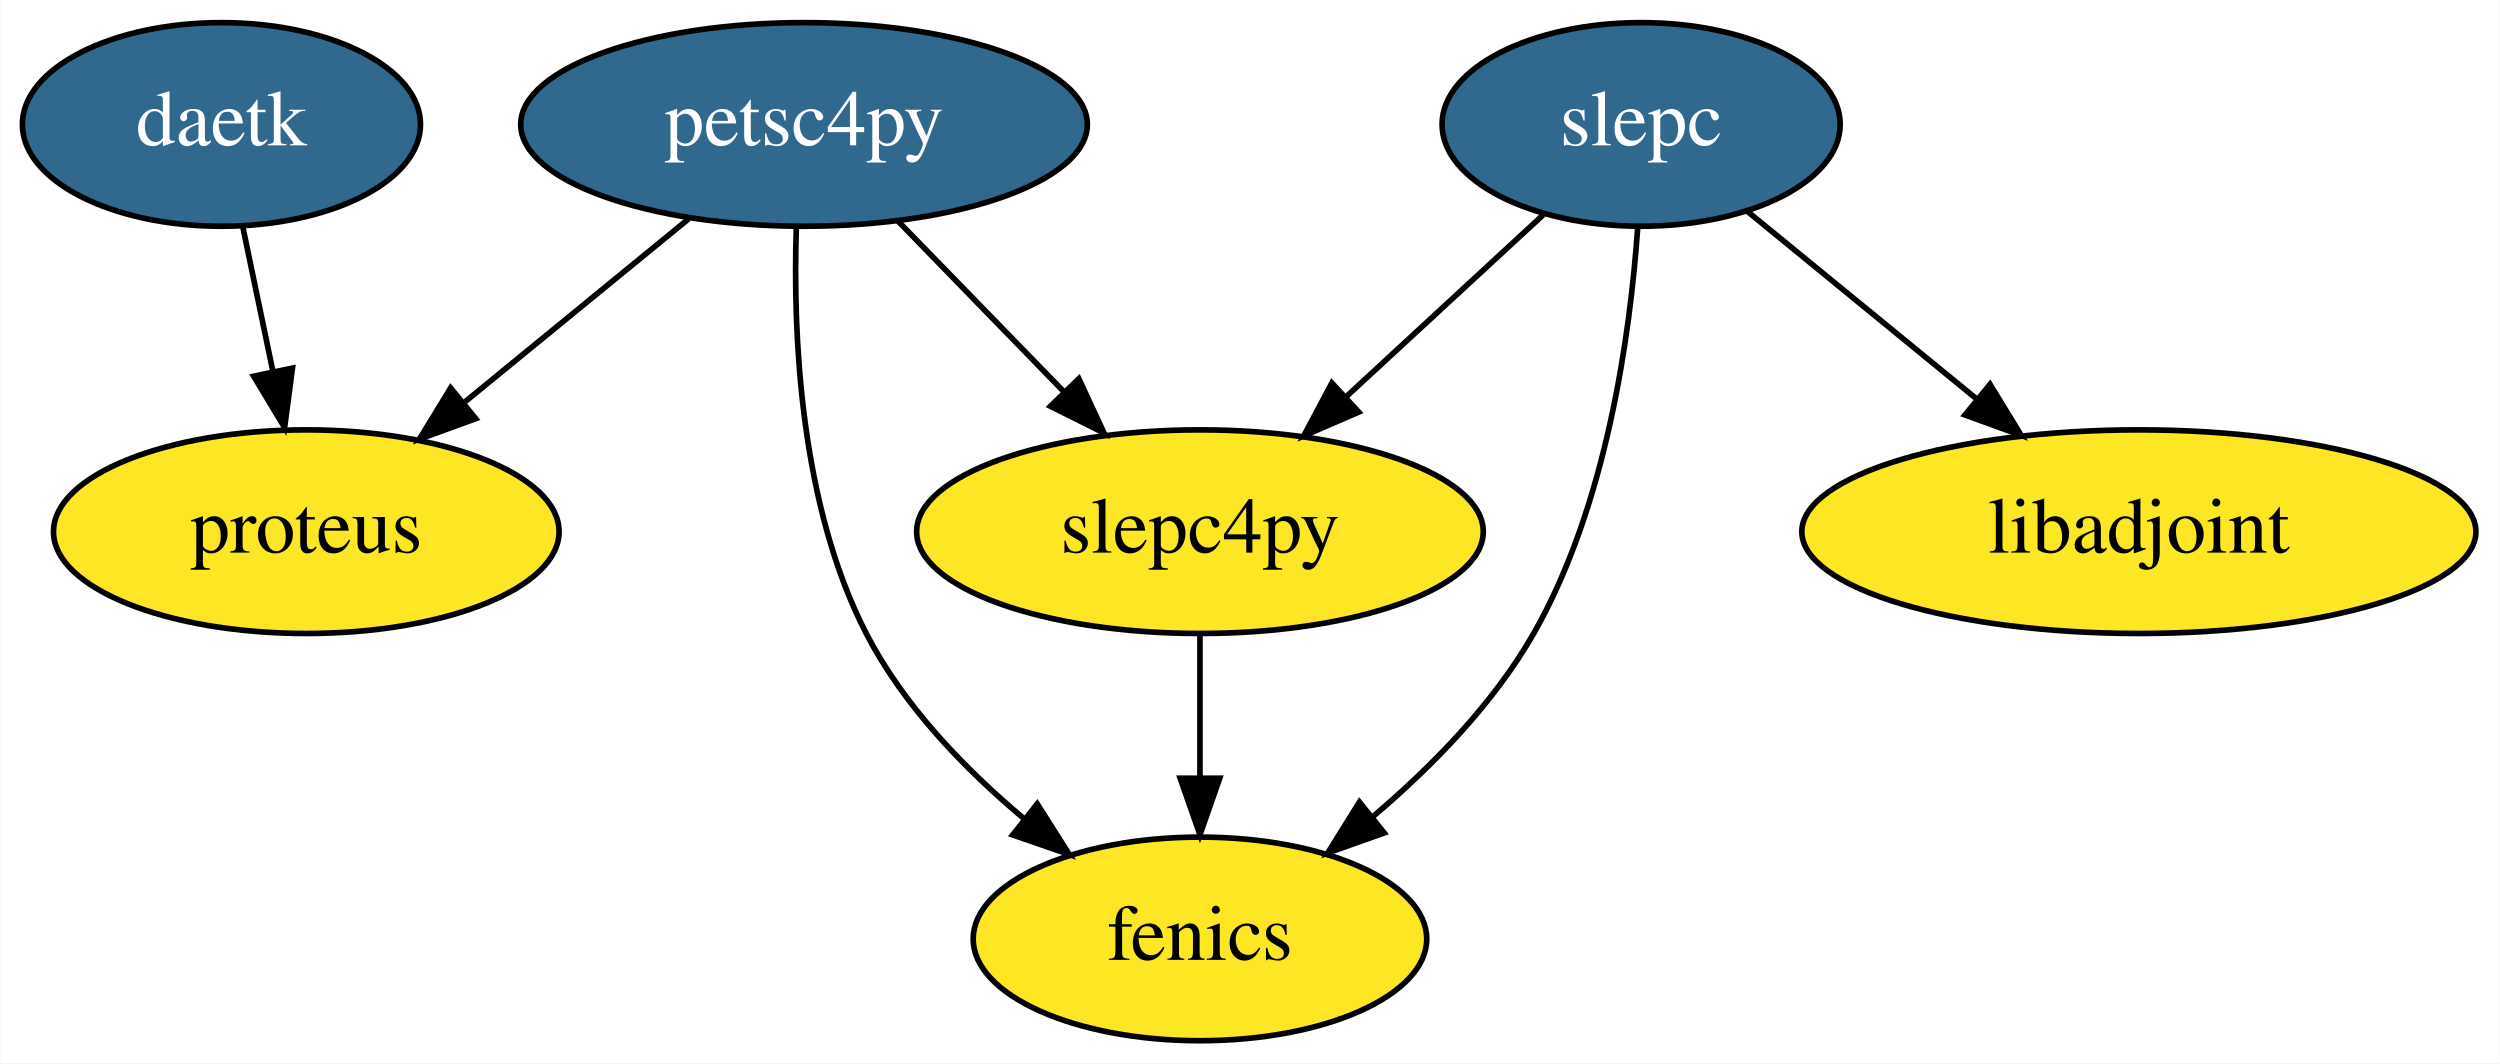
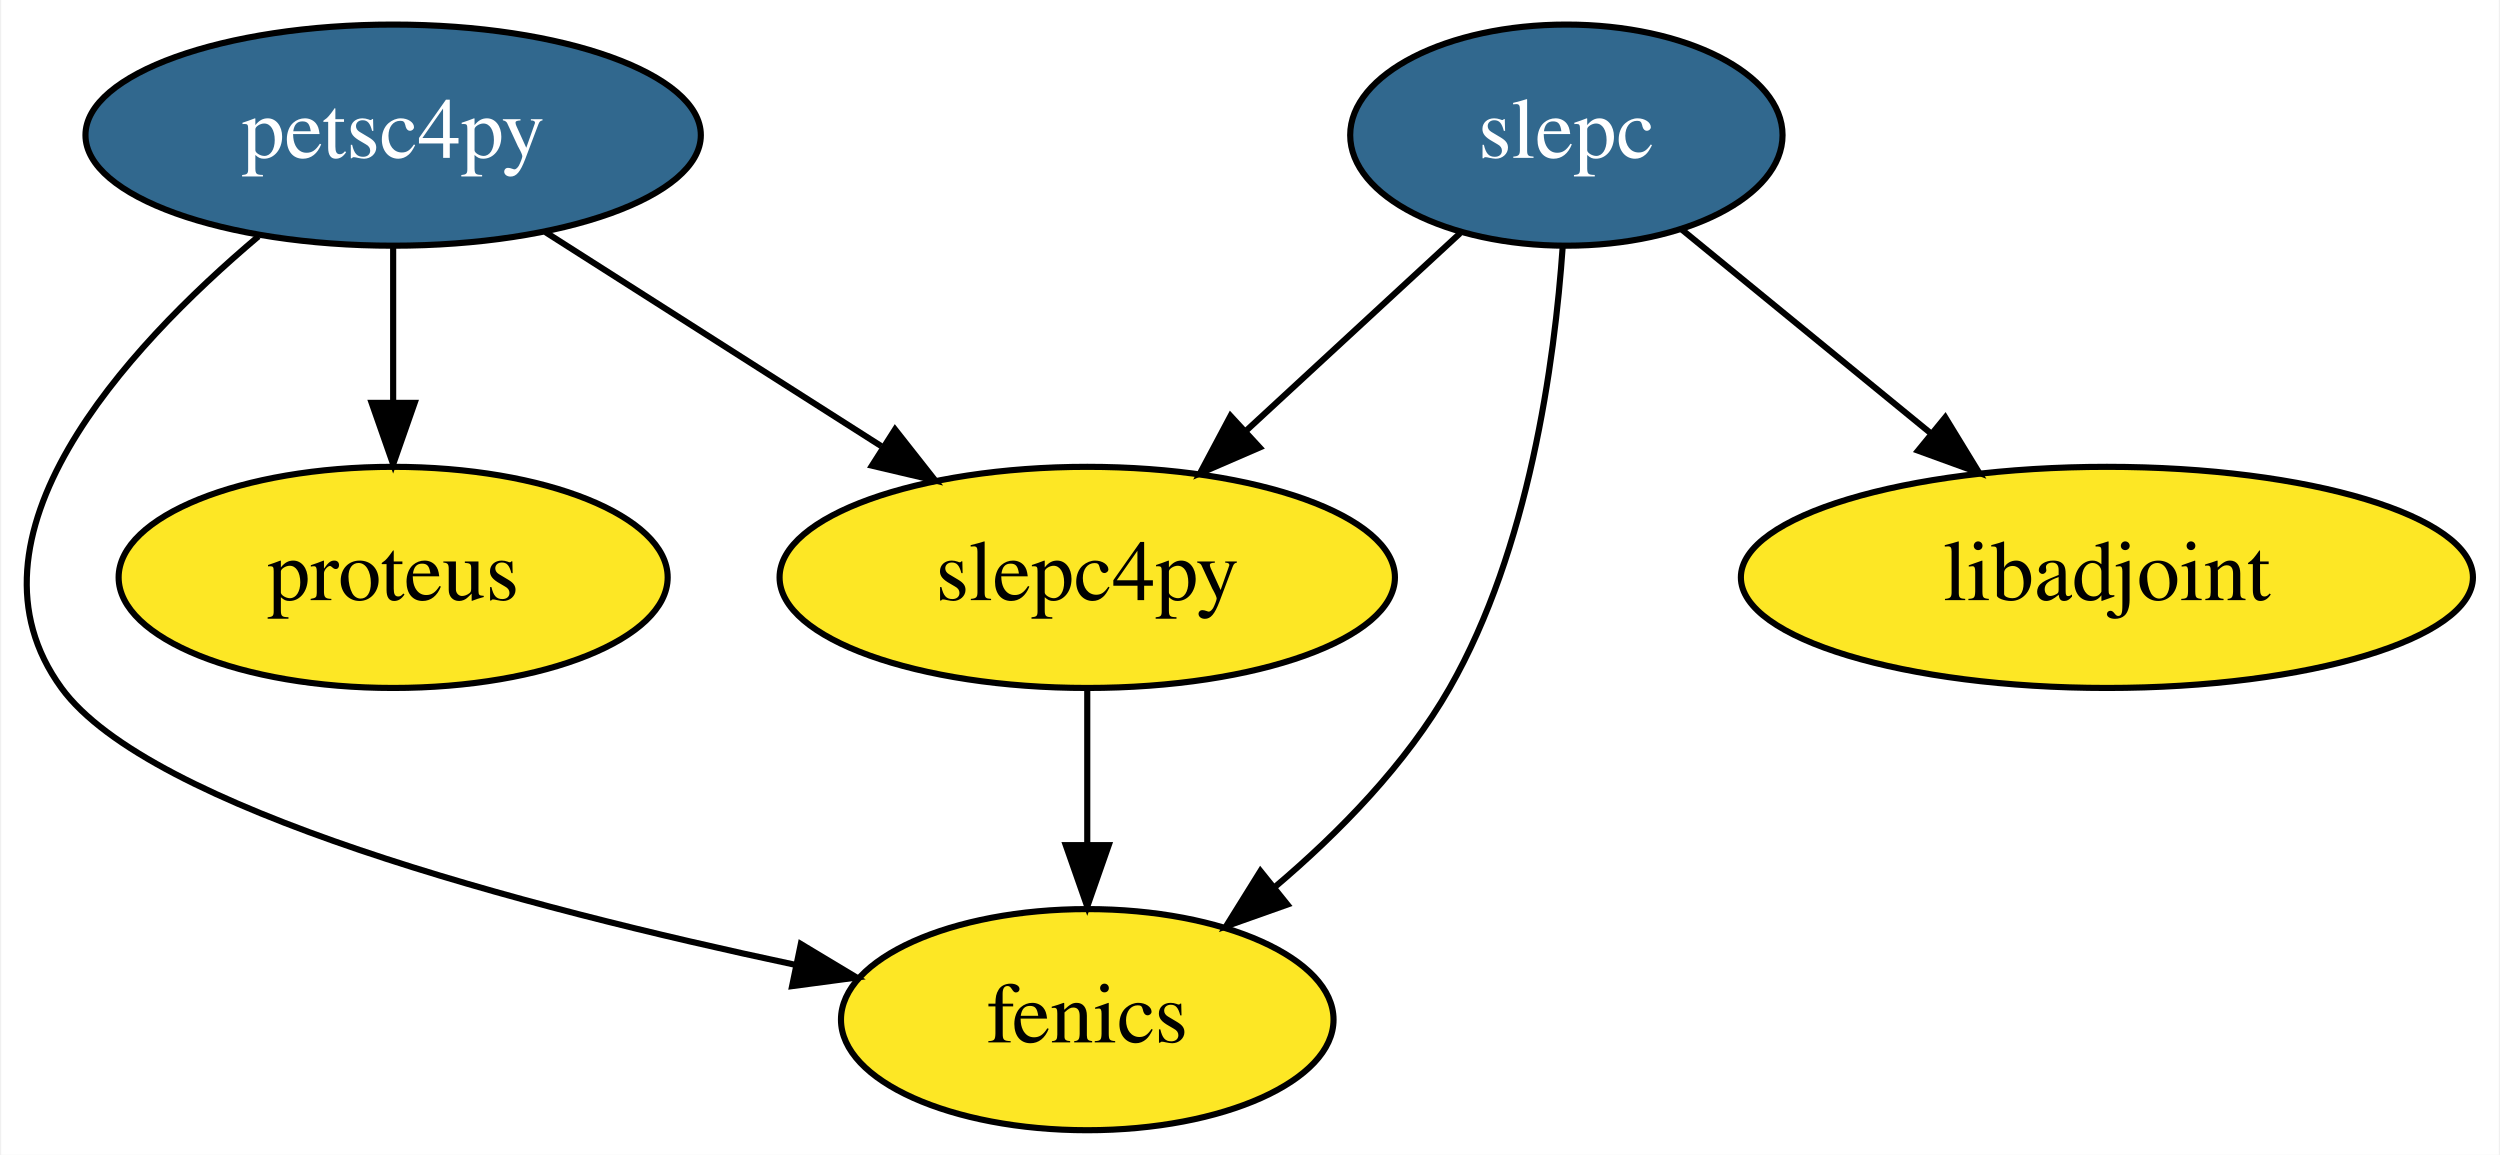
- <svg xmlns="http://www.w3.org/2000/svg" width="442pt" height="188pt" viewBox="0.00 0.00 441.89 188.00">
+ <svg xmlns="http://www.w3.org/2000/svg" width="407pt" height="188pt" viewBox="0.00 0.00 406.60 188.00">
  <g id="graph0" class="graph" transform="scale(1 1) rotate(0) translate(4 184)">
-     <polygon fill="#ffffff" stroke="transparent" points="-4,4 -4,-184 437.892,-184 437.892,4 -4,4" />
+     <polygon fill="#ffffff" stroke="transparent" points="-4,4 -4,-184 402.6,-184 402.6,4 -4,4" />
    <g id="node1" class="node">
-       <ellipse fill="#fde725" stroke="#000000" cx="208.097" cy="-18" rx="40.094" ry="18" />
-       <text text-anchor="middle" x="208.097" y="-14.3" font-family="Times,serif" font-size="14.00" fill="#000000">fenics</text>
+       <ellipse fill="#fde725" stroke="#000000" cx="172.805" cy="-18" rx="40.094" ry="18" />
+       <text text-anchor="middle" x="172.805" y="-14.3" font-family="Times,serif" font-size="14.00" fill="#000000">fenics</text>
    </g>
    <g id="node2" class="node">
-       <ellipse fill="#fde725" stroke="#000000" cx="374.097" cy="-90" rx="59.59" ry="18" />
-       <text text-anchor="middle" x="374.097" y="-86.3" font-family="Times,serif" font-size="14.00" fill="#000000">libadjoint</text>
+       <ellipse fill="#fde725" stroke="#000000" cx="338.805" cy="-90" rx="59.59" ry="18" />
+       <text text-anchor="middle" x="338.805" y="-86.3" font-family="Times,serif" font-size="14.00" fill="#000000">libadjoint</text>
    </g>
    <g id="node3" class="node">
-       <ellipse fill="#31688e" stroke="#000000" cx="138.097" cy="-162" rx="50.091" ry="18" />
-       <text text-anchor="middle" x="138.097" y="-158.3" font-family="Times,serif" font-size="14.00" fill="#ffffff">petsc4py</text>
+       <ellipse fill="#31688e" stroke="#000000" cx="59.805" cy="-162" rx="50.091" ry="18" />
+       <text text-anchor="middle" x="59.805" y="-158.3" font-family="Times,serif" font-size="14.00" fill="#ffffff">petsc4py</text>
    </g>
    <g id="edge1" class="edge">
-       <path fill="none" stroke="#000000" d="M136.734,-143.678C136.117,-124.689 137.42,-94.671 149.097,-72 155.633,-59.31 166.433,-48.105 177.019,-39.237" />
-       <polygon fill="#000000" stroke="#000000" points="179.326,-41.875 184.998,-32.926 174.984,-36.385 179.326,-41.875" />
+       <path fill="none" stroke="#000000" d="M37.877,-145.519C15.997,-127.04 -11.992,-96.459 5.805,-72 20.067,-52.399 81.109,-36.304 125.273,-26.928" />
+       <polygon fill="#000000" stroke="#000000" points="126.174,-30.316 135.257,-24.86 124.755,-23.461 126.174,-30.316" />
    </g>
    <g id="node5" class="node">
-       <ellipse fill="#fde725" stroke="#000000" cx="208.097" cy="-90" rx="50.091" ry="18" />
-       <text text-anchor="middle" x="208.097" y="-86.3" font-family="Times,serif" font-size="14.00" fill="#000000">slepc4py</text>
+       <ellipse fill="#fde725" stroke="#000000" cx="172.805" cy="-90" rx="50.091" ry="18" />
+       <text text-anchor="middle" x="172.805" y="-86.3" font-family="Times,serif" font-size="14.00" fill="#000000">slepc4py</text>
    </g>
    <g id="edge3" class="edge">
-       <path fill="none" stroke="#000000" d="M154.686,-144.937C163.449,-135.923 174.365,-124.696 184.04,-114.744" />
-       <polygon fill="#000000" stroke="#000000" points="186.679,-117.05 191.141,-107.441 181.66,-112.171 186.679,-117.05" />
+       <path fill="none" stroke="#000000" d="M84.603,-146.199C100.647,-135.977 121.734,-122.541 139.266,-111.37" />
+       <polygon fill="#000000" stroke="#000000" points="141.512,-114.089 148.065,-105.764 137.75,-108.186 141.512,-114.089" />
    </g>
-     <g id="node7" class="node">
-       <ellipse fill="#fde725" stroke="#000000" cx="50.097" cy="-90" rx="44.693" ry="18" />
-       <text text-anchor="middle" x="50.097" y="-86.3" font-family="Times,serif" font-size="14.00" fill="#000000">proteus</text>
+     <g id="node6" class="node">
+       <ellipse fill="#fde725" stroke="#000000" cx="59.805" cy="-90" rx="44.693" ry="18" />
+       <text text-anchor="middle" x="59.805" y="-86.3" font-family="Times,serif" font-size="14.00" fill="#000000">proteus</text>
    </g>
    <g id="edge2" class="edge">
-       <path fill="none" stroke="#000000" d="M117.687,-145.301C105.941,-135.691 91.012,-123.476 78.173,-112.972" />
-       <polygon fill="#000000" stroke="#000000" points="80.049,-109.984 70.093,-106.36 75.616,-115.402 80.049,-109.984" />
+       <path fill="none" stroke="#000000" d="M59.805,-143.831C59.805,-136.131 59.805,-126.974 59.805,-118.417" />
+       <polygon fill="#000000" stroke="#000000" points="63.305,-118.413 59.805,-108.413 56.305,-118.413 63.305,-118.413" />
    </g>
    <g id="node4" class="node">
-       <ellipse fill="#31688e" stroke="#000000" cx="286.097" cy="-162" rx="35.194" ry="18" />
-       <text text-anchor="middle" x="286.097" y="-158.3" font-family="Times,serif" font-size="14.00" fill="#ffffff">slepc</text>
+       <ellipse fill="#31688e" stroke="#000000" cx="250.805" cy="-162" rx="35.194" ry="18" />
+       <text text-anchor="middle" x="250.805" y="-158.3" font-family="Times,serif" font-size="14.00" fill="#ffffff">slepc</text>
    </g>
    <g id="edge4" class="edge">
-       <path fill="none" stroke="#000000" d="M285.507,-143.947C284.178,-124.91 280.004,-94.605 267.097,-72 260.019,-59.605 249.112,-48.457 238.592,-39.553" />
-       <polygon fill="#000000" stroke="#000000" points="240.679,-36.74 230.693,-33.199 236.291,-42.194 240.679,-36.74" />
+       <path fill="none" stroke="#000000" d="M250.215,-143.947C248.886,-124.91 244.713,-94.605 231.805,-72 224.727,-59.605 213.82,-48.457 203.3,-39.553" />
+       <polygon fill="#000000" stroke="#000000" points="205.387,-36.74 195.401,-33.199 200.999,-42.194 205.387,-36.74" />
    </g>
    <g id="edge5" class="edge">
-       <path fill="none" stroke="#000000" d="M304.759,-146.731C316.542,-137.091 332.001,-124.442 345.332,-113.535" />
-       <polygon fill="#000000" stroke="#000000" points="347.782,-116.053 353.305,-107.012 343.349,-110.635 347.782,-116.053" />
+       <path fill="none" stroke="#000000" d="M269.468,-146.731C281.25,-137.091 296.709,-124.442 310.04,-113.535" />
+       <polygon fill="#000000" stroke="#000000" points="312.49,-116.053 318.013,-107.012 308.057,-110.635 312.49,-116.053" />
    </g>
    <g id="edge6" class="edge">
-       <path fill="none" stroke="#000000" d="M268.786,-146.021C258.576,-136.596 245.457,-124.486 234.03,-113.938" />
-       <polygon fill="#000000" stroke="#000000" points="236.168,-111.149 226.446,-106.938 231.42,-116.292 236.168,-111.149" />
+       <path fill="none" stroke="#000000" d="M233.494,-146.021C223.284,-136.596 210.165,-124.486 198.738,-113.938" />
+       <polygon fill="#000000" stroke="#000000" points="200.876,-111.149 191.154,-106.938 196.128,-116.292 200.876,-111.149" />
    </g>
    <g id="edge7" class="edge">
-       <path fill="none" stroke="#000000" d="M208.097,-71.831C208.097,-64.131 208.097,-54.974 208.097,-46.417" />
-       <polygon fill="#000000" stroke="#000000" points="211.597,-46.413 208.097,-36.413 204.597,-46.413 211.597,-46.413" />
-     </g>
-     <g id="node6" class="node">
-       <ellipse fill="#31688e" stroke="#000000" cx="35.097" cy="-162" rx="35.194" ry="18" />
-       <text text-anchor="middle" x="35.097" y="-158.3" font-family="Times,serif" font-size="14.00" fill="#ffffff">daetk</text>
-     </g>
-     <g id="edge8" class="edge">
-       <path fill="none" stroke="#000000" d="M38.882,-143.831C40.486,-136.131 42.394,-126.974 44.177,-118.417" />
-       <polygon fill="#000000" stroke="#000000" points="47.648,-118.917 46.261,-108.413 40.795,-117.489 47.648,-118.917" />
+       <path fill="none" stroke="#000000" d="M172.805,-71.831C172.805,-64.131 172.805,-54.974 172.805,-46.417" />
+       <polygon fill="#000000" stroke="#000000" points="176.305,-46.413 172.805,-36.413 169.305,-46.413 176.305,-46.413" />
    </g>
  </g>
</svg>
